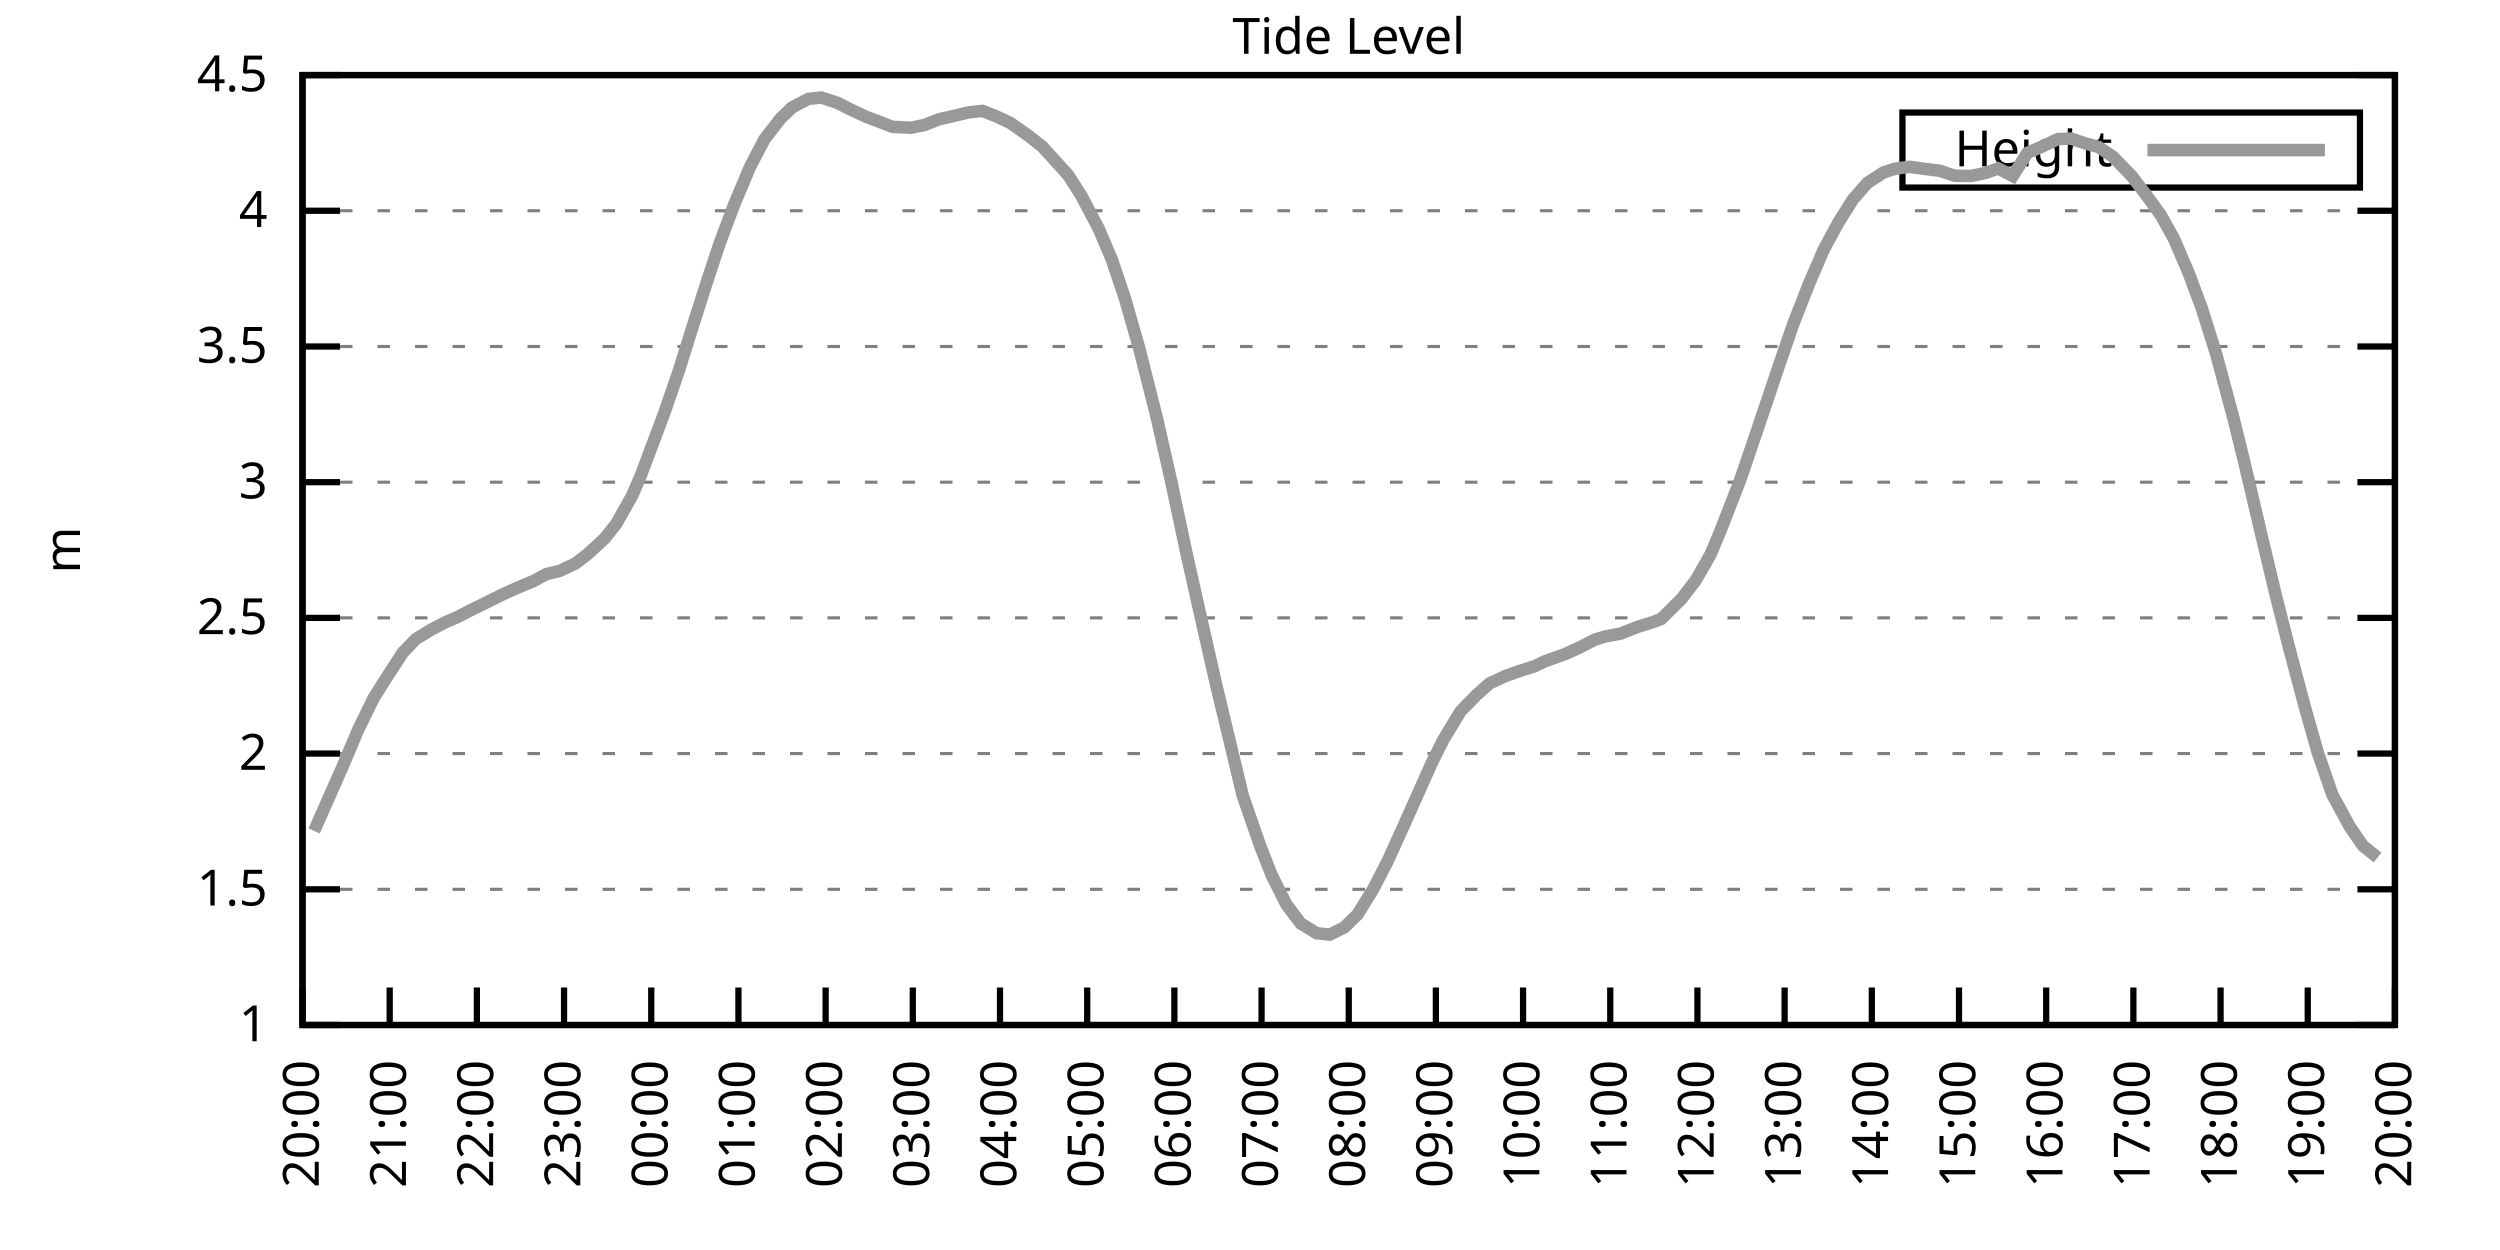
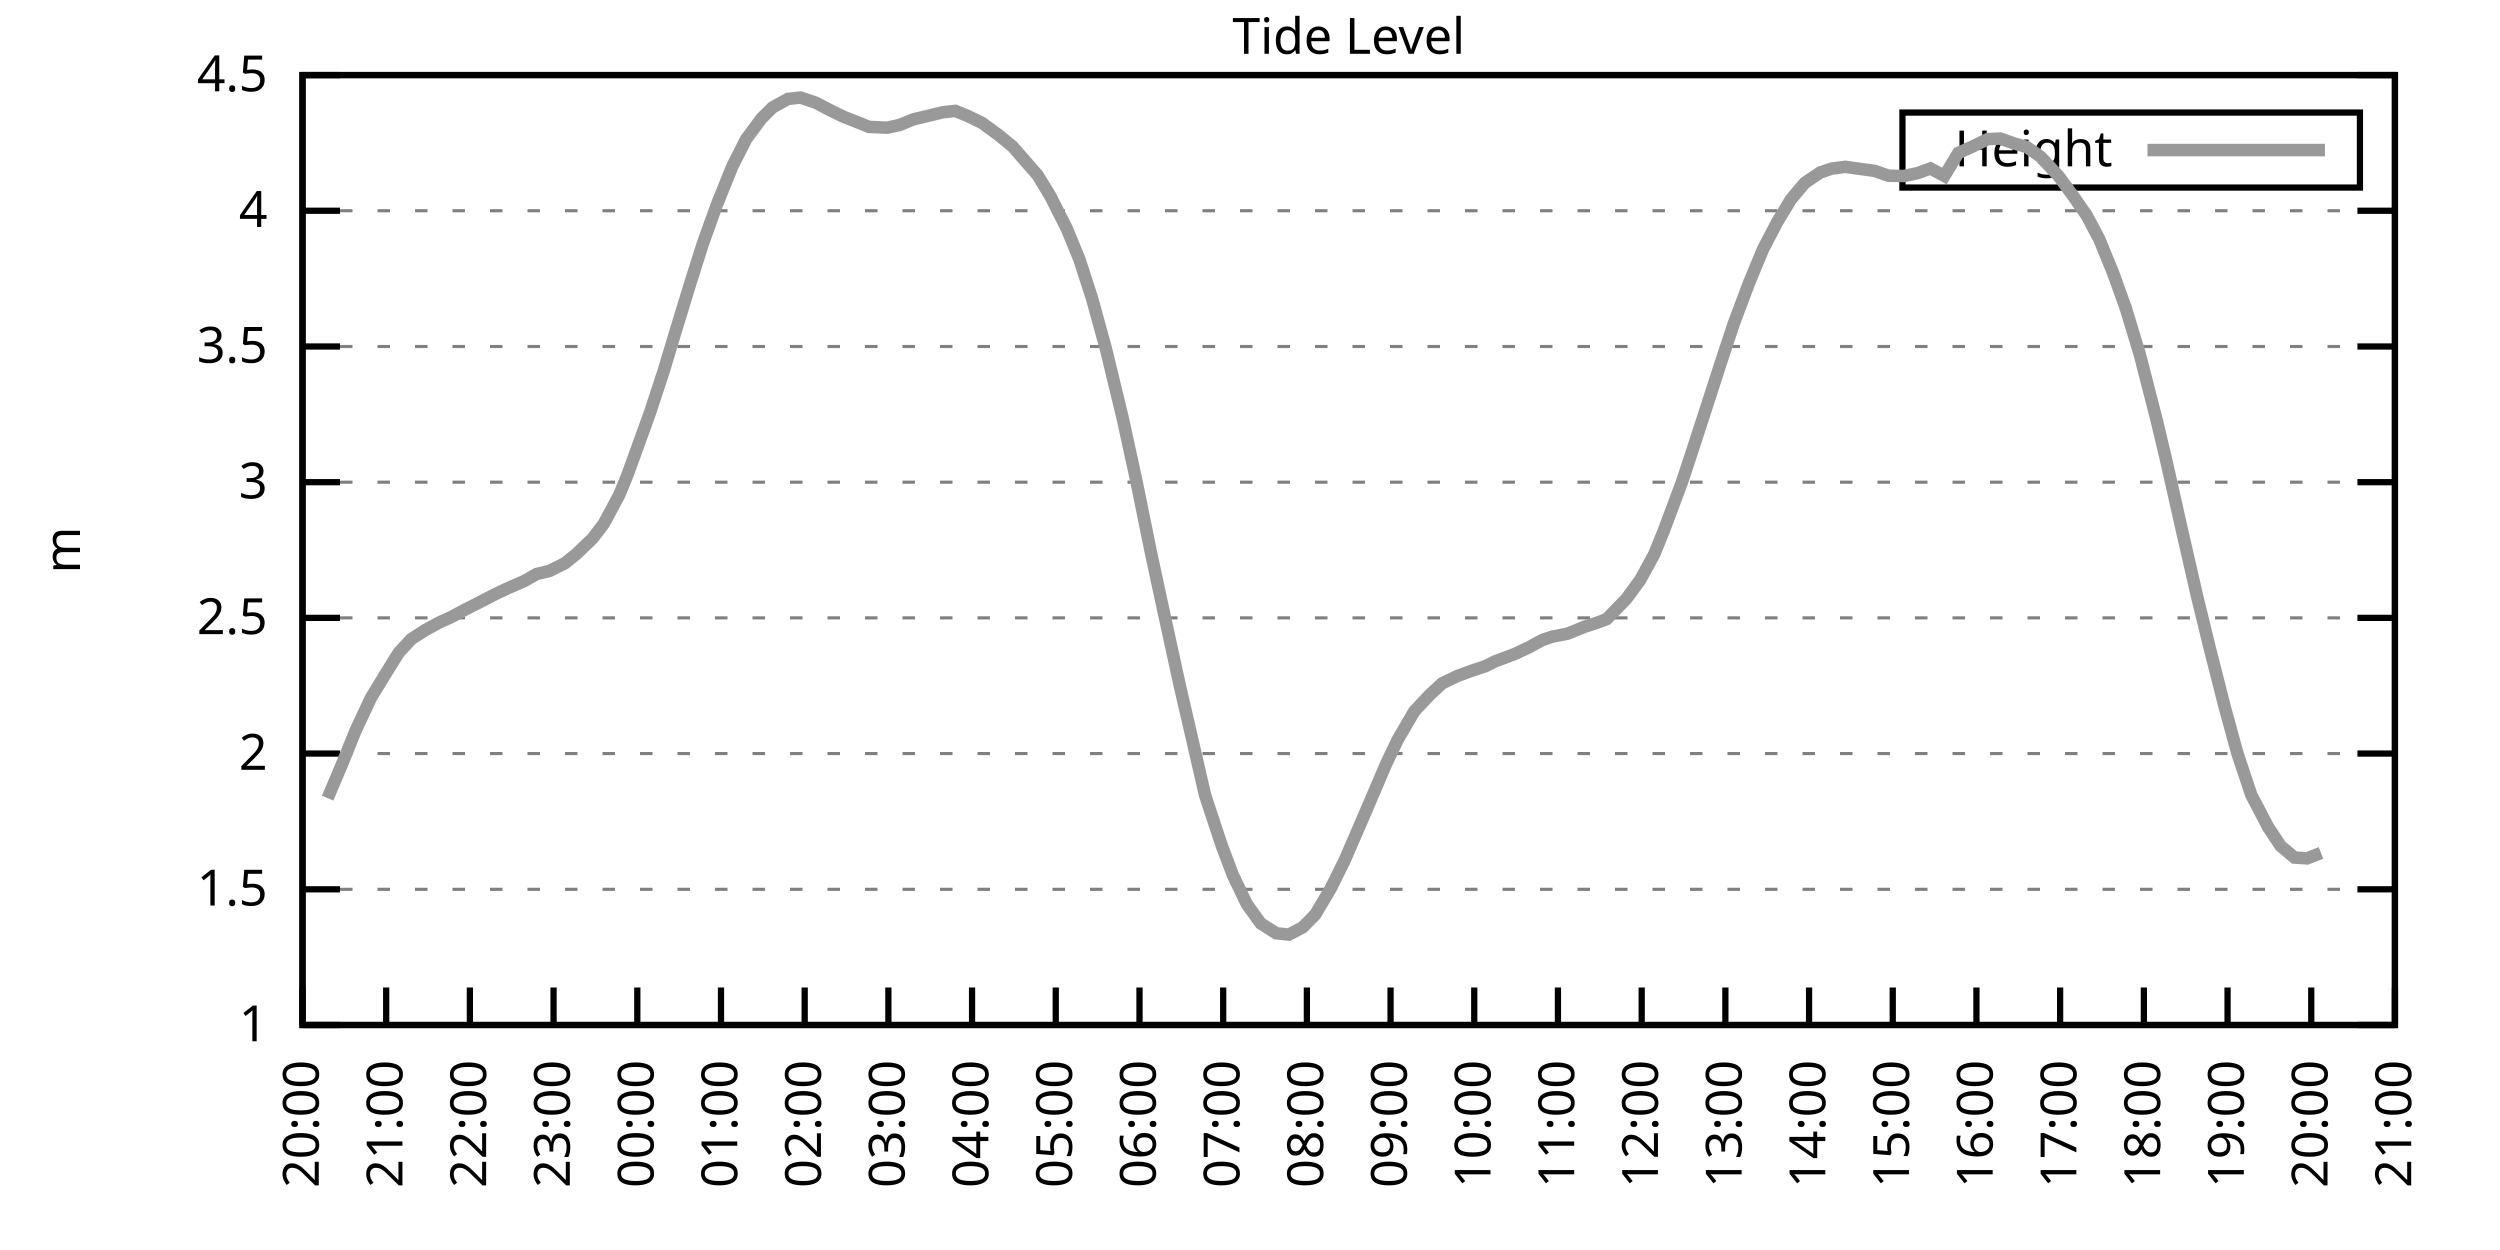
<svg xmlns="http://www.w3.org/2000/svg" xmlns:xlink="http://www.w3.org/1999/xlink" width="400" height="200" viewBox="0 0 400 200">
  <g id="gnuplot_canvas">
    <rect x="0" y="0" width="400" height="200" fill="none" />
    <defs>
      <circle id="gpDot" r="0.5" stroke-width="0.5" stroke="currentColor" />
      <path id="gpPt0" stroke-width="0.333" stroke="currentColor" d="M-1,0 h2 M0,-1 v2" />
      <path id="gpPt1" stroke-width="0.333" stroke="currentColor" d="M-1,-1 L1,1 M1,-1 L-1,1" />
      <path id="gpPt2" stroke-width="0.333" stroke="currentColor" d="M-1,0 L1,0 M0,-1 L0,1 M-1,-1 L1,1 M-1,1 L1,-1" />
      <rect id="gpPt3" stroke-width="0.333" stroke="currentColor" x="-1" y="-1" width="2" height="2" />
      <rect id="gpPt4" stroke-width="0.333" stroke="currentColor" fill="currentColor" x="-1" y="-1" width="2" height="2" />
      <circle id="gpPt5" stroke-width="0.333" stroke="currentColor" cx="0" cy="0" r="1" />
      <use xlink:href="#gpPt5" id="gpPt6" fill="currentColor" stroke="none" />
      <path id="gpPt7" stroke-width="0.333" stroke="currentColor" d="M0,-1.33 L-1.33,0.67 L1.33,0.67 z" />
      <use xlink:href="#gpPt7" id="gpPt8" fill="currentColor" stroke="none" />
      <use xlink:href="#gpPt7" id="gpPt9" stroke="currentColor" transform="rotate(180)" />
      <use xlink:href="#gpPt9" id="gpPt10" fill="currentColor" stroke="none" />
      <use xlink:href="#gpPt3" id="gpPt11" stroke="currentColor" transform="rotate(45)" />
      <use xlink:href="#gpPt11" id="gpPt12" fill="currentColor" stroke="none" />
      <path id="gpPt13" stroke-width="0.333" stroke="currentColor" d="M0,1.330 L1.265,0.411 L0.782,-1.067 L-0.782,-1.076 L-1.265,0.411 z" />
      <use xlink:href="#gpPt13" id="gpPt14" fill="currentColor" stroke="none" />
      <filter id="textbox" filterUnits="objectBoundingBox" x="0" y="0" height="1" width="1">
        <feFlood flood-color="white" flood-opacity="1" result="bgnd" />
        <feComposite in="SourceGraphic" in2="bgnd" operator="atop" />
      </filter>
      <filter id="greybox" filterUnits="objectBoundingBox" x="0" y="0" height="1" width="1">
        <feFlood flood-color="lightgrey" flood-opacity="1" result="grey" />
        <feComposite in="SourceGraphic" in2="grey" operator="atop" />
      </filter>
    </defs>
    <g fill="none" color="white" stroke="currentColor" stroke-width="1.00" stroke-linecap="butt" stroke-linejoin="miter">
</g>
    <g fill="none" color="black" stroke="currentColor" stroke-width="1.00" stroke-linecap="butt" stroke-linejoin="miter">
      <g stroke="none" shape-rendering="crispEdges">
        <polygon fill="rgb(255, 255, 255)" points="48.40,164.00 383.18,164.00 383.18,12.02 48.40,12.02 " />
      </g>
    </g>
    <g fill="none" color="black" stroke="currentColor" stroke-width="1.00" stroke-linecap="butt" stroke-linejoin="miter">
</g>
    <g fill="none" color="black" stroke="black" stroke-width="0.50" stroke-linecap="butt" stroke-linejoin="miter">
</g>
    <g fill="none" color="gray" stroke="currentColor" stroke-width="0.50" stroke-linecap="butt" stroke-linejoin="miter">
      <path stroke="gray" stroke-dasharray="2,4" class="gridline" d="M48.40,164.00 L383.19,164.00  " />
    </g>
    <g fill="none" color="gray" stroke="gray" stroke-width="1.00" stroke-linecap="butt" stroke-linejoin="miter">
</g>
    <g fill="none" color="black" stroke="currentColor" stroke-width="1.00" stroke-linecap="butt" stroke-linejoin="miter">
      <path stroke="black" d="M48.40,164.00 L54.40,164.00 M383.19,164.00 L377.19,164.00  " />
      <g transform="translate(42.80,166.60)" stroke="none" fill="black" font-family="Sans" font-size="8.00" text-anchor="end">
        <text>
          <tspan font-family="Sans"> 1</tspan>
        </text>
      </g>
    </g>
    <g fill="none" color="black" stroke="currentColor" stroke-width="1.00" stroke-linecap="butt" stroke-linejoin="miter">
</g>
    <g fill="none" color="black" stroke="black" stroke-width="0.50" stroke-linecap="butt" stroke-linejoin="miter">
</g>
    <g fill="none" color="gray" stroke="currentColor" stroke-width="0.50" stroke-linecap="butt" stroke-linejoin="miter">
      <path stroke="gray" stroke-dasharray="2,4" class="gridline" d="M48.40,142.29 L383.19,142.29  " />
    </g>
    <g fill="none" color="gray" stroke="gray" stroke-width="1.00" stroke-linecap="butt" stroke-linejoin="miter">
</g>
    <g fill="none" color="black" stroke="currentColor" stroke-width="1.00" stroke-linecap="butt" stroke-linejoin="miter">
      <path stroke="black" d="M48.40,142.29 L54.40,142.29 M383.19,142.29 L377.19,142.29  " />
      <g transform="translate(42.80,144.89)" stroke="none" fill="black" font-family="Sans" font-size="8.00" text-anchor="end">
        <text>
          <tspan font-family="Sans"> 1.5</tspan>
        </text>
      </g>
    </g>
    <g fill="none" color="black" stroke="currentColor" stroke-width="1.00" stroke-linecap="butt" stroke-linejoin="miter">
</g>
    <g fill="none" color="black" stroke="black" stroke-width="0.50" stroke-linecap="butt" stroke-linejoin="miter">
</g>
    <g fill="none" color="gray" stroke="currentColor" stroke-width="0.50" stroke-linecap="butt" stroke-linejoin="miter">
      <path stroke="gray" stroke-dasharray="2,4" class="gridline" d="M48.40,120.57 L383.19,120.57  " />
    </g>
    <g fill="none" color="gray" stroke="gray" stroke-width="1.00" stroke-linecap="butt" stroke-linejoin="miter">
</g>
    <g fill="none" color="black" stroke="currentColor" stroke-width="1.00" stroke-linecap="butt" stroke-linejoin="miter">
      <path stroke="black" d="M48.40,120.57 L54.40,120.57 M383.19,120.57 L377.19,120.57  " />
      <g transform="translate(42.80,123.17)" stroke="none" fill="black" font-family="Sans" font-size="8.00" text-anchor="end">
        <text>
          <tspan font-family="Sans"> 2</tspan>
        </text>
      </g>
    </g>
    <g fill="none" color="black" stroke="currentColor" stroke-width="1.00" stroke-linecap="butt" stroke-linejoin="miter">
</g>
    <g fill="none" color="black" stroke="black" stroke-width="0.50" stroke-linecap="butt" stroke-linejoin="miter">
</g>
    <g fill="none" color="gray" stroke="currentColor" stroke-width="0.50" stroke-linecap="butt" stroke-linejoin="miter">
      <path stroke="gray" stroke-dasharray="2,4" class="gridline" d="M48.40,98.86 L383.19,98.86  " />
    </g>
    <g fill="none" color="gray" stroke="gray" stroke-width="1.00" stroke-linecap="butt" stroke-linejoin="miter">
</g>
    <g fill="none" color="black" stroke="currentColor" stroke-width="1.00" stroke-linecap="butt" stroke-linejoin="miter">
      <path stroke="black" d="M48.40,98.86 L54.40,98.86 M383.19,98.86 L377.19,98.86  " />
      <g transform="translate(42.80,101.46)" stroke="none" fill="black" font-family="Sans" font-size="8.00" text-anchor="end">
        <text>
          <tspan font-family="Sans"> 2.5</tspan>
        </text>
      </g>
    </g>
    <g fill="none" color="black" stroke="currentColor" stroke-width="1.00" stroke-linecap="butt" stroke-linejoin="miter">
</g>
    <g fill="none" color="black" stroke="black" stroke-width="0.50" stroke-linecap="butt" stroke-linejoin="miter">
</g>
    <g fill="none" color="gray" stroke="currentColor" stroke-width="0.50" stroke-linecap="butt" stroke-linejoin="miter">
      <path stroke="gray" stroke-dasharray="2,4" class="gridline" d="M48.40,77.15 L383.19,77.15  " />
    </g>
    <g fill="none" color="gray" stroke="gray" stroke-width="1.00" stroke-linecap="butt" stroke-linejoin="miter">
</g>
    <g fill="none" color="black" stroke="currentColor" stroke-width="1.00" stroke-linecap="butt" stroke-linejoin="miter">
      <path stroke="black" d="M48.40,77.15 L54.40,77.15 M383.19,77.15 L377.19,77.15  " />
      <g transform="translate(42.80,79.75)" stroke="none" fill="black" font-family="Sans" font-size="8.00" text-anchor="end">
        <text>
          <tspan font-family="Sans"> 3</tspan>
        </text>
      </g>
    </g>
    <g fill="none" color="black" stroke="currentColor" stroke-width="1.00" stroke-linecap="butt" stroke-linejoin="miter">
</g>
    <g fill="none" color="black" stroke="black" stroke-width="0.50" stroke-linecap="butt" stroke-linejoin="miter">
</g>
    <g fill="none" color="gray" stroke="currentColor" stroke-width="0.50" stroke-linecap="butt" stroke-linejoin="miter">
      <path stroke="gray" stroke-dasharray="2,4" class="gridline" d="M48.40,55.44 L383.19,55.44  " />
    </g>
    <g fill="none" color="gray" stroke="gray" stroke-width="1.00" stroke-linecap="butt" stroke-linejoin="miter">
</g>
    <g fill="none" color="black" stroke="currentColor" stroke-width="1.00" stroke-linecap="butt" stroke-linejoin="miter">
      <path stroke="black" d="M48.40,55.44 L54.40,55.44 M383.19,55.44 L377.19,55.44  " />
      <g transform="translate(42.80,58.04)" stroke="none" fill="black" font-family="Sans" font-size="8.00" text-anchor="end">
        <text>
          <tspan font-family="Sans"> 3.5</tspan>
        </text>
      </g>
    </g>
    <g fill="none" color="black" stroke="currentColor" stroke-width="1.00" stroke-linecap="butt" stroke-linejoin="miter">
</g>
    <g fill="none" color="black" stroke="black" stroke-width="0.50" stroke-linecap="butt" stroke-linejoin="miter">
</g>
    <g fill="none" color="gray" stroke="currentColor" stroke-width="0.50" stroke-linecap="butt" stroke-linejoin="miter">
      <path stroke="gray" stroke-dasharray="2,4" class="gridline" d="M48.40,33.72 L383.19,33.72  " />
    </g>
    <g fill="none" color="gray" stroke="gray" stroke-width="1.00" stroke-linecap="butt" stroke-linejoin="miter">
</g>
    <g fill="none" color="black" stroke="currentColor" stroke-width="1.00" stroke-linecap="butt" stroke-linejoin="miter">
      <path stroke="black" d="M48.40,33.72 L54.40,33.72 M383.19,33.72 L377.19,33.72  " />
      <g transform="translate(42.80,36.32)" stroke="none" fill="black" font-family="Sans" font-size="8.00" text-anchor="end">
        <text>
          <tspan font-family="Sans"> 4</tspan>
        </text>
      </g>
    </g>
    <g fill="none" color="black" stroke="currentColor" stroke-width="1.00" stroke-linecap="butt" stroke-linejoin="miter">
</g>
    <g fill="none" color="black" stroke="black" stroke-width="0.50" stroke-linecap="butt" stroke-linejoin="miter">
</g>
    <g fill="none" color="gray" stroke="currentColor" stroke-width="0.50" stroke-linecap="butt" stroke-linejoin="miter">
      <path stroke="gray" stroke-dasharray="2,4" class="gridline" d="M48.40,12.01 L383.19,12.01  " />
    </g>
    <g fill="none" color="gray" stroke="gray" stroke-width="1.00" stroke-linecap="butt" stroke-linejoin="miter">
</g>
    <g fill="none" color="black" stroke="currentColor" stroke-width="1.00" stroke-linecap="butt" stroke-linejoin="miter">
      <path stroke="black" d="M48.40,12.01 L54.40,12.01 M383.19,12.01 L377.19,12.01  " />
      <g transform="translate(42.80,14.61)" stroke="none" fill="black" font-family="Sans" font-size="8.00" text-anchor="end">
        <text>
          <tspan font-family="Sans"> 4.5</tspan>
        </text>
      </g>
    </g>
    <g fill="none" color="black" stroke="currentColor" stroke-width="1.00" stroke-linecap="butt" stroke-linejoin="miter">
      <path stroke="black" d="M48.40,164.00 L48.40,158.00  " />
      <g transform="translate(51.00,169.60) rotate(270.00)" stroke="none" fill="black" font-family="Sans" font-size="8.00" text-anchor="end">
        <text>
          <tspan font-family="Sans">20:00</tspan>
        </text>
      </g>
    </g>
    <g fill="none" color="black" stroke="currentColor" stroke-width="1.00" stroke-linecap="butt" stroke-linejoin="miter">
-       <path stroke="black" d="M62.35,164.00 L62.35,158.00  " />
-       <g transform="translate(64.95,169.60) rotate(270.00)" stroke="none" fill="black" font-family="Sans" font-size="8.00" text-anchor="end">
+       <path stroke="black" d="M61.79,164.00 L61.79,158.00  " />
+       <g transform="translate(64.39,169.60) rotate(270.00)" stroke="none" fill="black" font-family="Sans" font-size="8.00" text-anchor="end">
        <text>
          <tspan font-family="Sans">21:00</tspan>
        </text>
      </g>
    </g>
    <g fill="none" color="black" stroke="currentColor" stroke-width="1.00" stroke-linecap="butt" stroke-linejoin="miter">
-       <path stroke="black" d="M76.30,164.00 L76.30,158.00  " />
-       <g transform="translate(78.90,169.60) rotate(270.00)" stroke="none" fill="black" font-family="Sans" font-size="8.00" text-anchor="end">
+       <path stroke="black" d="M75.18,164.00 L75.18,158.00  " />
+       <g transform="translate(77.78,169.60) rotate(270.00)" stroke="none" fill="black" font-family="Sans" font-size="8.00" text-anchor="end">
        <text>
          <tspan font-family="Sans">22:00</tspan>
        </text>
      </g>
    </g>
    <g fill="none" color="black" stroke="currentColor" stroke-width="1.00" stroke-linecap="butt" stroke-linejoin="miter">
-       <path stroke="black" d="M90.25,164.00 L90.25,158.00  " />
-       <g transform="translate(92.85,169.60) rotate(270.00)" stroke="none" fill="black" font-family="Sans" font-size="8.00" text-anchor="end">
+       <path stroke="black" d="M88.57,164.00 L88.57,158.00  " />
+       <g transform="translate(91.17,169.60) rotate(270.00)" stroke="none" fill="black" font-family="Sans" font-size="8.00" text-anchor="end">
        <text>
          <tspan font-family="Sans">23:00</tspan>
        </text>
      </g>
    </g>
    <g fill="none" color="black" stroke="currentColor" stroke-width="1.00" stroke-linecap="butt" stroke-linejoin="miter">
-       <path stroke="black" d="M104.20,164.00 L104.20,158.00  " />
-       <g transform="translate(106.80,169.60) rotate(270.00)" stroke="none" fill="black" font-family="Sans" font-size="8.00" text-anchor="end">
+       <path stroke="black" d="M101.97,164.00 L101.97,158.00  " />
+       <g transform="translate(104.57,169.60) rotate(270.00)" stroke="none" fill="black" font-family="Sans" font-size="8.00" text-anchor="end">
        <text>
          <tspan font-family="Sans">00:00</tspan>
        </text>
      </g>
    </g>
    <g fill="none" color="black" stroke="currentColor" stroke-width="1.00" stroke-linecap="butt" stroke-linejoin="miter">
-       <path stroke="black" d="M118.15,164.00 L118.15,158.00  " />
-       <g transform="translate(120.75,169.60) rotate(270.00)" stroke="none" fill="black" font-family="Sans" font-size="8.00" text-anchor="end">
+       <path stroke="black" d="M115.36,164.00 L115.36,158.00  " />
+       <g transform="translate(117.96,169.60) rotate(270.00)" stroke="none" fill="black" font-family="Sans" font-size="8.00" text-anchor="end">
        <text>
          <tspan font-family="Sans">01:00</tspan>
        </text>
      </g>
    </g>
    <g fill="none" color="black" stroke="currentColor" stroke-width="1.00" stroke-linecap="butt" stroke-linejoin="miter">
-       <path stroke="black" d="M132.10,164.00 L132.10,158.00  " />
-       <g transform="translate(134.70,169.60) rotate(270.00)" stroke="none" fill="black" font-family="Sans" font-size="8.00" text-anchor="end">
+       <path stroke="black" d="M128.75,164.00 L128.75,158.00  " />
+       <g transform="translate(131.35,169.60) rotate(270.00)" stroke="none" fill="black" font-family="Sans" font-size="8.00" text-anchor="end">
        <text>
          <tspan font-family="Sans">02:00</tspan>
        </text>
      </g>
    </g>
    <g fill="none" color="black" stroke="currentColor" stroke-width="1.00" stroke-linecap="butt" stroke-linejoin="miter">
-       <path stroke="black" d="M146.05,164.00 L146.05,158.00  " />
-       <g transform="translate(148.65,169.60) rotate(270.00)" stroke="none" fill="black" font-family="Sans" font-size="8.00" text-anchor="end">
+       <path stroke="black" d="M142.14,164.00 L142.14,158.00  " />
+       <g transform="translate(144.74,169.60) rotate(270.00)" stroke="none" fill="black" font-family="Sans" font-size="8.00" text-anchor="end">
        <text>
          <tspan font-family="Sans">03:00</tspan>
        </text>
      </g>
    </g>
    <g fill="none" color="black" stroke="currentColor" stroke-width="1.00" stroke-linecap="butt" stroke-linejoin="miter">
-       <path stroke="black" d="M160.00,164.00 L160.00,158.00  " />
-       <g transform="translate(162.60,169.60) rotate(270.00)" stroke="none" fill="black" font-family="Sans" font-size="8.00" text-anchor="end">
+       <path stroke="black" d="M155.53,164.00 L155.53,158.00  " />
+       <g transform="translate(158.13,169.60) rotate(270.00)" stroke="none" fill="black" font-family="Sans" font-size="8.00" text-anchor="end">
        <text>
          <tspan font-family="Sans">04:00</tspan>
        </text>
      </g>
    </g>
    <g fill="none" color="black" stroke="currentColor" stroke-width="1.00" stroke-linecap="butt" stroke-linejoin="miter">
-       <path stroke="black" d="M173.95,164.00 L173.95,158.00  " />
-       <g transform="translate(176.55,169.60) rotate(270.00)" stroke="none" fill="black" font-family="Sans" font-size="8.00" text-anchor="end">
+       <path stroke="black" d="M168.92,164.00 L168.92,158.00  " />
+       <g transform="translate(171.52,169.60) rotate(270.00)" stroke="none" fill="black" font-family="Sans" font-size="8.00" text-anchor="end">
        <text>
          <tspan font-family="Sans">05:00</tspan>
        </text>
      </g>
    </g>
    <g fill="none" color="black" stroke="currentColor" stroke-width="1.00" stroke-linecap="butt" stroke-linejoin="miter">
-       <path stroke="black" d="M187.90,164.00 L187.90,158.00  " />
-       <g transform="translate(190.50,169.60) rotate(270.00)" stroke="none" fill="black" font-family="Sans" font-size="8.00" text-anchor="end">
+       <path stroke="black" d="M182.32,164.00 L182.32,158.00  " />
+       <g transform="translate(184.92,169.60) rotate(270.00)" stroke="none" fill="black" font-family="Sans" font-size="8.00" text-anchor="end">
        <text>
          <tspan font-family="Sans">06:00</tspan>
        </text>
      </g>
    </g>
    <g fill="none" color="black" stroke="currentColor" stroke-width="1.00" stroke-linecap="butt" stroke-linejoin="miter">
-       <path stroke="black" d="M201.85,164.00 L201.85,158.00  " />
-       <g transform="translate(204.45,169.60) rotate(270.00)" stroke="none" fill="black" font-family="Sans" font-size="8.00" text-anchor="end">
+       <path stroke="black" d="M195.71,164.00 L195.71,158.00  " />
+       <g transform="translate(198.31,169.60) rotate(270.00)" stroke="none" fill="black" font-family="Sans" font-size="8.00" text-anchor="end">
        <text>
          <tspan font-family="Sans">07:00</tspan>
        </text>
      </g>
    </g>
    <g fill="none" color="black" stroke="currentColor" stroke-width="1.00" stroke-linecap="butt" stroke-linejoin="miter">
-       <path stroke="black" d="M215.80,164.00 L215.80,158.00  " />
-       <g transform="translate(218.40,169.60) rotate(270.00)" stroke="none" fill="black" font-family="Sans" font-size="8.00" text-anchor="end">
+       <path stroke="black" d="M209.10,164.00 L209.10,158.00  " />
+       <g transform="translate(211.70,169.60) rotate(270.00)" stroke="none" fill="black" font-family="Sans" font-size="8.00" text-anchor="end">
        <text>
          <tspan font-family="Sans">08:00</tspan>
        </text>
      </g>
    </g>
    <g fill="none" color="black" stroke="currentColor" stroke-width="1.00" stroke-linecap="butt" stroke-linejoin="miter">
-       <path stroke="black" d="M229.74,164.00 L229.74,158.00  " />
-       <g transform="translate(232.34,169.60) rotate(270.00)" stroke="none" fill="black" font-family="Sans" font-size="8.00" text-anchor="end">
+       <path stroke="black" d="M222.49,164.00 L222.49,158.00  " />
+       <g transform="translate(225.09,169.60) rotate(270.00)" stroke="none" fill="black" font-family="Sans" font-size="8.00" text-anchor="end">
        <text>
          <tspan font-family="Sans">09:00</tspan>
        </text>
      </g>
    </g>
    <g fill="none" color="black" stroke="currentColor" stroke-width="1.00" stroke-linecap="butt" stroke-linejoin="miter">
-       <path stroke="black" d="M243.69,164.00 L243.69,158.00  " />
-       <g transform="translate(246.29,169.60) rotate(270.00)" stroke="none" fill="black" font-family="Sans" font-size="8.00" text-anchor="end">
+       <path stroke="black" d="M235.88,164.00 L235.88,158.00  " />
+       <g transform="translate(238.48,169.60) rotate(270.00)" stroke="none" fill="black" font-family="Sans" font-size="8.00" text-anchor="end">
        <text>
          <tspan font-family="Sans">10:00</tspan>
        </text>
      </g>
    </g>
    <g fill="none" color="black" stroke="currentColor" stroke-width="1.00" stroke-linecap="butt" stroke-linejoin="miter">
-       <path stroke="black" d="M257.64,164.00 L257.64,158.00  " />
-       <g transform="translate(260.24,169.60) rotate(270.00)" stroke="none" fill="black" font-family="Sans" font-size="8.00" text-anchor="end">
+       <path stroke="black" d="M249.27,164.00 L249.27,158.00  " />
+       <g transform="translate(251.87,169.60) rotate(270.00)" stroke="none" fill="black" font-family="Sans" font-size="8.00" text-anchor="end">
        <text>
          <tspan font-family="Sans">11:00</tspan>
        </text>
      </g>
    </g>
    <g fill="none" color="black" stroke="currentColor" stroke-width="1.00" stroke-linecap="butt" stroke-linejoin="miter">
-       <path stroke="black" d="M271.59,164.00 L271.59,158.00  " />
-       <g transform="translate(274.19,169.60) rotate(270.00)" stroke="none" fill="black" font-family="Sans" font-size="8.00" text-anchor="end">
+       <path stroke="black" d="M262.67,164.00 L262.67,158.00  " />
+       <g transform="translate(265.27,169.60) rotate(270.00)" stroke="none" fill="black" font-family="Sans" font-size="8.00" text-anchor="end">
        <text>
          <tspan font-family="Sans">12:00</tspan>
        </text>
      </g>
    </g>
    <g fill="none" color="black" stroke="currentColor" stroke-width="1.00" stroke-linecap="butt" stroke-linejoin="miter">
-       <path stroke="black" d="M285.54,164.00 L285.54,158.00  " />
-       <g transform="translate(288.14,169.60) rotate(270.00)" stroke="none" fill="black" font-family="Sans" font-size="8.00" text-anchor="end">
+       <path stroke="black" d="M276.06,164.00 L276.06,158.00  " />
+       <g transform="translate(278.66,169.60) rotate(270.00)" stroke="none" fill="black" font-family="Sans" font-size="8.00" text-anchor="end">
        <text>
          <tspan font-family="Sans">13:00</tspan>
        </text>
      </g>
    </g>
    <g fill="none" color="black" stroke="currentColor" stroke-width="1.00" stroke-linecap="butt" stroke-linejoin="miter">
-       <path stroke="black" d="M299.49,164.00 L299.49,158.00  " />
-       <g transform="translate(302.09,169.60) rotate(270.00)" stroke="none" fill="black" font-family="Sans" font-size="8.00" text-anchor="end">
+       <path stroke="black" d="M289.45,164.00 L289.45,158.00  " />
+       <g transform="translate(292.05,169.60) rotate(270.00)" stroke="none" fill="black" font-family="Sans" font-size="8.00" text-anchor="end">
        <text>
          <tspan font-family="Sans">14:00</tspan>
        </text>
      </g>
    </g>
    <g fill="none" color="black" stroke="currentColor" stroke-width="1.00" stroke-linecap="butt" stroke-linejoin="miter">
-       <path stroke="black" d="M313.44,164.00 L313.44,158.00  " />
-       <g transform="translate(316.04,169.60) rotate(270.00)" stroke="none" fill="black" font-family="Sans" font-size="8.00" text-anchor="end">
+       <path stroke="black" d="M302.84,164.00 L302.84,158.00  " />
+       <g transform="translate(305.44,169.60) rotate(270.00)" stroke="none" fill="black" font-family="Sans" font-size="8.00" text-anchor="end">
        <text>
          <tspan font-family="Sans">15:00</tspan>
        </text>
      </g>
    </g>
    <g fill="none" color="black" stroke="currentColor" stroke-width="1.00" stroke-linecap="butt" stroke-linejoin="miter">
-       <path stroke="black" d="M327.39,164.00 L327.39,158.00  " />
-       <g transform="translate(329.99,169.60) rotate(270.00)" stroke="none" fill="black" font-family="Sans" font-size="8.00" text-anchor="end">
+       <path stroke="black" d="M316.23,164.00 L316.23,158.00  " />
+       <g transform="translate(318.83,169.60) rotate(270.00)" stroke="none" fill="black" font-family="Sans" font-size="8.00" text-anchor="end">
        <text>
          <tspan font-family="Sans">16:00</tspan>
        </text>
      </g>
    </g>
    <g fill="none" color="black" stroke="currentColor" stroke-width="1.00" stroke-linecap="butt" stroke-linejoin="miter">
-       <path stroke="black" d="M341.34,164.00 L341.34,158.00  " />
-       <g transform="translate(343.94,169.60) rotate(270.00)" stroke="none" fill="black" font-family="Sans" font-size="8.00" text-anchor="end">
+       <path stroke="black" d="M329.62,164.00 L329.62,158.00  " />
+       <g transform="translate(332.22,169.60) rotate(270.00)" stroke="none" fill="black" font-family="Sans" font-size="8.00" text-anchor="end">
        <text>
          <tspan font-family="Sans">17:00</tspan>
        </text>
      </g>
    </g>
    <g fill="none" color="black" stroke="currentColor" stroke-width="1.00" stroke-linecap="butt" stroke-linejoin="miter">
-       <path stroke="black" d="M355.29,164.00 L355.29,158.00  " />
-       <g transform="translate(357.89,169.60) rotate(270.00)" stroke="none" fill="black" font-family="Sans" font-size="8.00" text-anchor="end">
+       <path stroke="black" d="M343.02,164.00 L343.02,158.00  " />
+       <g transform="translate(345.62,169.60) rotate(270.00)" stroke="none" fill="black" font-family="Sans" font-size="8.00" text-anchor="end">
        <text>
          <tspan font-family="Sans">18:00</tspan>
        </text>
      </g>
    </g>
    <g fill="none" color="black" stroke="currentColor" stroke-width="1.00" stroke-linecap="butt" stroke-linejoin="miter">
-       <path stroke="black" d="M369.24,164.00 L369.24,158.00  " />
-       <g transform="translate(371.84,169.60) rotate(270.00)" stroke="none" fill="black" font-family="Sans" font-size="8.00" text-anchor="end">
+       <path stroke="black" d="M356.41,164.00 L356.41,158.00  " />
+       <g transform="translate(359.01,169.60) rotate(270.00)" stroke="none" fill="black" font-family="Sans" font-size="8.00" text-anchor="end">
        <text>
          <tspan font-family="Sans">19:00</tspan>
+         </text>
+       </g>
+     </g>
+     <g fill="none" color="black" stroke="currentColor" stroke-width="1.00" stroke-linecap="butt" stroke-linejoin="miter">
+       <path stroke="black" d="M369.80,164.00 L369.80,158.00  " />
+       <g transform="translate(372.40,169.60) rotate(270.00)" stroke="none" fill="black" font-family="Sans" font-size="8.00" text-anchor="end">
+         <text>
+           <tspan font-family="Sans">20:00</tspan>
        </text>
      </g>
    </g>
    <g fill="none" color="black" stroke="currentColor" stroke-width="1.00" stroke-linecap="butt" stroke-linejoin="miter">
      <path stroke="black" d="M383.19,164.00 L383.19,158.00  " />
      <g transform="translate(385.79,169.60) rotate(270.00)" stroke="none" fill="black" font-family="Sans" font-size="8.00" text-anchor="end">
        <text>
-           <tspan font-family="Sans">20:00</tspan>
+           <tspan font-family="Sans">21:00</tspan>
        </text>
      </g>
    </g>
    <g fill="none" color="black" stroke="currentColor" stroke-width="1.00" stroke-linecap="butt" stroke-linejoin="miter">
</g>
    <g fill="none" color="black" stroke="currentColor" stroke-width="1.00" stroke-linecap="butt" stroke-linejoin="miter">
      <path stroke="black" d="M48.40,12.01 L48.40,164.00 L383.19,164.00 L383.19,12.01 L48.40,12.01 Z  " />
    </g>
    <g fill="none" color="black" stroke="currentColor" stroke-width="1.00" stroke-linecap="butt" stroke-linejoin="miter">
</g>
    <g fill="none" color="black" stroke="currentColor" stroke-width="1.00" stroke-linecap="butt" stroke-linejoin="miter">
      <path stroke="black" d="M304.39,30.01 L304.39,18.01 L377.59,18.01 L377.59,30.01 L304.39,30.01 Z  " />
    </g>
    <g id="Tide_level_plot_1">
      <g fill="none" color="white" stroke="black" stroke-width="2.00" stroke-linecap="butt" stroke-linejoin="miter">
</g>
      <g fill="none" color="black" stroke="currentColor" stroke-width="2.00" stroke-linecap="butt" stroke-linejoin="miter">
        <g transform="translate(337.99,26.61)" stroke="none" fill="black" font-family="Sans" font-size="8.00" text-anchor="end">
          <text>
            <tspan font-family="Sans">Height</tspan>
          </text>
        </g>
      </g>
      <g fill="none" color="black" stroke="currentColor" stroke-width="2.00" stroke-linecap="butt" stroke-linejoin="miter">
-         <path stroke="rgb(153, 153, 153)" d="M343.59,24.01 L371.99,24.01 M50.26,132.95 L52.58,127.70 L54.91,122.44 L57.23,116.93 L59.79,111.67 L61.88,108.37   L64.44,104.42 L66.53,102.25 L68.86,100.82 L71.18,99.60 L73.28,98.69 L75.37,97.60 L77.69,96.47 L80.48,95.08   L82.58,94.13 L85.37,92.96 L87.46,91.83 L89.55,91.35 L92.11,90.13 L93.97,88.70 L96.76,86.14 L98.62,83.79   L101.18,79.23 L102.57,75.98 L106.29,66.08 L108.62,59.30 L110.71,52.61 L113.03,45.32 L115.13,38.98 L117.45,32.77   L120.01,26.69 L122.33,22.26 L124.89,18.96 L126.75,17.18 L129.31,15.83 L131.40,15.61 L133.96,16.44 L136.28,17.61   L138.61,18.70 L140.70,19.48 L142.79,20.30 L145.81,20.43 L147.91,20.00 L150.23,19.09 L152.32,18.61 L155.11,17.96   L157.21,17.74 L159.30,18.57 L161.62,19.65 L164.41,21.61 L166.74,23.43 L168.83,25.73 L170.92,28.03 L173.02,31.33   L175.81,36.63 L177.90,41.54 L179.99,47.75 L182.32,55.87 L185.11,66.94 L187.43,77.19 L189.76,88.18 L191.85,97.52   L194.64,109.80 L196.73,118.49 L198.82,127.22 L201.61,135.30 L203.47,140.03 L205.80,144.68 L208.12,147.76 L210.68,149.32   L212.77,149.54 L215.10,148.37 L217.19,146.33 L219.75,142.20 L222.07,137.68 L224.63,132.04 L226.72,127.35 L229.05,122.14   L230.91,118.40 L233.70,113.80 L236.25,111.19 L238.35,109.33 L240.90,108.15 L243.23,107.33 L245.55,106.59 L247.18,105.81   L250.44,104.64 L252.76,103.59 L255.09,102.38 L256.71,101.86 L259.27,101.38 L262.06,100.29 L264.39,99.56 L265.78,99.04   L269.04,95.82 L271.36,92.78 L273.69,88.70 L275.31,84.83 L278.34,77.06 L279.96,72.33 L282.52,64.77 L284.61,58.56   L286.94,51.79 L289.50,45.27 L291.82,39.89 L294.15,35.59 L296.47,31.90 L298.80,29.25 L301.35,27.60 L303.21,26.99   L305.54,26.69 L308.09,27.04 L310.42,27.34 L312.74,28.12 L315.30,28.16 L317.63,27.69 L319.72,26.95 L322.04,28.16   L324.37,24.47 L326.69,23.47 L329.25,22.26 L331.34,22.17 L333.67,22.95 L335.76,23.52 L338.09,25.08 L341.11,28.21   L343.43,31.25 L345.76,34.46 L347.85,38.24 L350.18,43.67 L352.27,49.27 L354.59,56.65 L357.38,67.03 L359.01,73.63   L361.80,85.49 L364.13,95.26 L366.22,103.51 L368.78,113.15 L370.87,120.49 L373.19,127.17 L375.98,132.30 L378.08,135.34   L380.40,137.21  " />
+         <path stroke="rgb(153, 153, 153)" d="M343.59,24.01 L371.99,24.01 M52.42,127.70 L54.65,122.44 L56.88,116.93 L59.34,111.67 L61.35,108.37 L63.80,104.42   L65.81,102.25 L68.04,100.82 L70.27,99.60 L72.28,98.69 L74.29,97.60 L76.52,96.47 L79.20,95.08 L81.21,94.13   L83.89,92.96 L85.90,91.83 L87.91,91.35 L90.36,90.13 L92.15,88.70 L94.82,86.14 L96.61,83.79 L99.06,79.23   L100.40,75.98 L103.98,66.08 L106.21,59.30 L108.22,52.61 L110.45,45.32 L112.46,38.98 L114.69,32.77 L117.14,26.69   L119.38,22.26 L121.83,18.96 L123.62,17.18 L126.07,15.83 L128.08,15.61 L130.54,16.44 L132.77,17.61 L135.00,18.70   L137.01,19.48 L139.02,20.30 L141.92,20.43 L143.93,20.00 L146.16,19.09 L148.17,18.61 L150.85,17.96 L152.85,17.74   L154.86,18.57 L157.10,19.65 L159.77,21.61 L162.01,23.43 L164.01,25.73 L166.02,28.03 L168.03,31.33 L170.71,36.63   L172.72,41.54 L174.73,47.75 L176.96,55.87 L179.64,66.94 L181.87,77.19 L184.10,88.18 L186.11,97.52 L188.79,109.80   L190.80,118.49 L192.81,127.22 L195.48,135.30 L197.27,140.03 L199.50,144.68 L201.73,147.76 L204.19,149.32 L206.20,149.54   L208.43,148.37 L210.44,146.33 L212.89,142.20 L215.13,137.68 L217.58,132.04 L219.59,127.35 L221.82,122.14 L223.61,118.40   L226.29,113.80 L228.74,111.19 L230.75,109.33 L233.20,108.15 L235.44,107.33 L237.67,106.59 L239.23,105.81 L242.36,104.64   L244.59,103.59 L246.82,102.38 L248.38,101.86 L250.84,101.38 L253.51,100.29 L255.75,99.56 L257.09,99.04 L260.21,95.82   L262.44,92.78 L264.67,88.70 L266.24,84.83 L269.14,77.06 L270.70,72.33 L273.16,64.77 L275.16,58.56 L277.40,51.79   L279.85,45.27 L282.08,39.89 L284.32,35.59 L286.55,31.90 L288.78,29.25 L291.23,27.60 L293.02,26.99 L295.25,26.69   L297.71,27.04 L299.94,27.34 L302.17,28.12 L304.63,28.16 L306.86,27.69 L308.87,26.95 L311.10,28.16 L313.33,24.47   L315.56,23.47 L318.02,22.26 L320.03,22.17 L322.26,22.95 L324.27,23.52 L326.50,25.08 L329.40,28.21 L331.63,31.25   L333.86,34.46 L335.87,38.24 L338.10,43.67 L340.11,49.27 L342.35,56.65 L345.02,67.03 L346.59,73.63 L349.26,85.49   L351.50,95.26 L353.51,103.51 L355.96,113.15 L357.97,120.49 L360.20,127.17 L362.88,132.30 L364.89,135.34 L367.12,137.21   L369.13,137.34 L371.36,136.47  " />
      </g>
    </g>
    <g fill="none" color="black" stroke="currentColor" stroke-width="2.00" stroke-linecap="butt" stroke-linejoin="miter">
</g>
    <g fill="none" color="black" stroke="black" stroke-width="1.00" stroke-linecap="butt" stroke-linejoin="miter">
</g>
    <g fill="none" color="black" stroke="currentColor" stroke-width="1.00" stroke-linecap="butt" stroke-linejoin="miter">
      <path stroke="black" d="M48.40,12.01 L48.40,164.00 L383.19,164.00 L383.19,12.01 L48.40,12.01 Z  " />
      <g transform="translate(12.80,88.01) rotate(270.00)" stroke="none" fill="black" font-family="Sans" font-size="8.00" text-anchor="middle">
        <text>
          <tspan font-family="Sans">m</tspan>
        </text>
      </g>
    </g>
    <g fill="none" color="black" stroke="currentColor" stroke-width="1.00" stroke-linecap="butt" stroke-linejoin="miter">
</g>
    <g fill="none" color="black" stroke="currentColor" stroke-width="1.00" stroke-linecap="butt" stroke-linejoin="miter">
      <g transform="translate(215.79,8.61)" stroke="none" fill="black" font-family="Sans" font-size="8.00" text-anchor="middle">
        <text>
          <tspan font-family="Sans">Tide Level</tspan>
        </text>
      </g>
    </g>
    <g fill="none" color="black" stroke="currentColor" stroke-width="1.00" stroke-linecap="butt" stroke-linejoin="miter">
</g>
  </g>
</svg>
